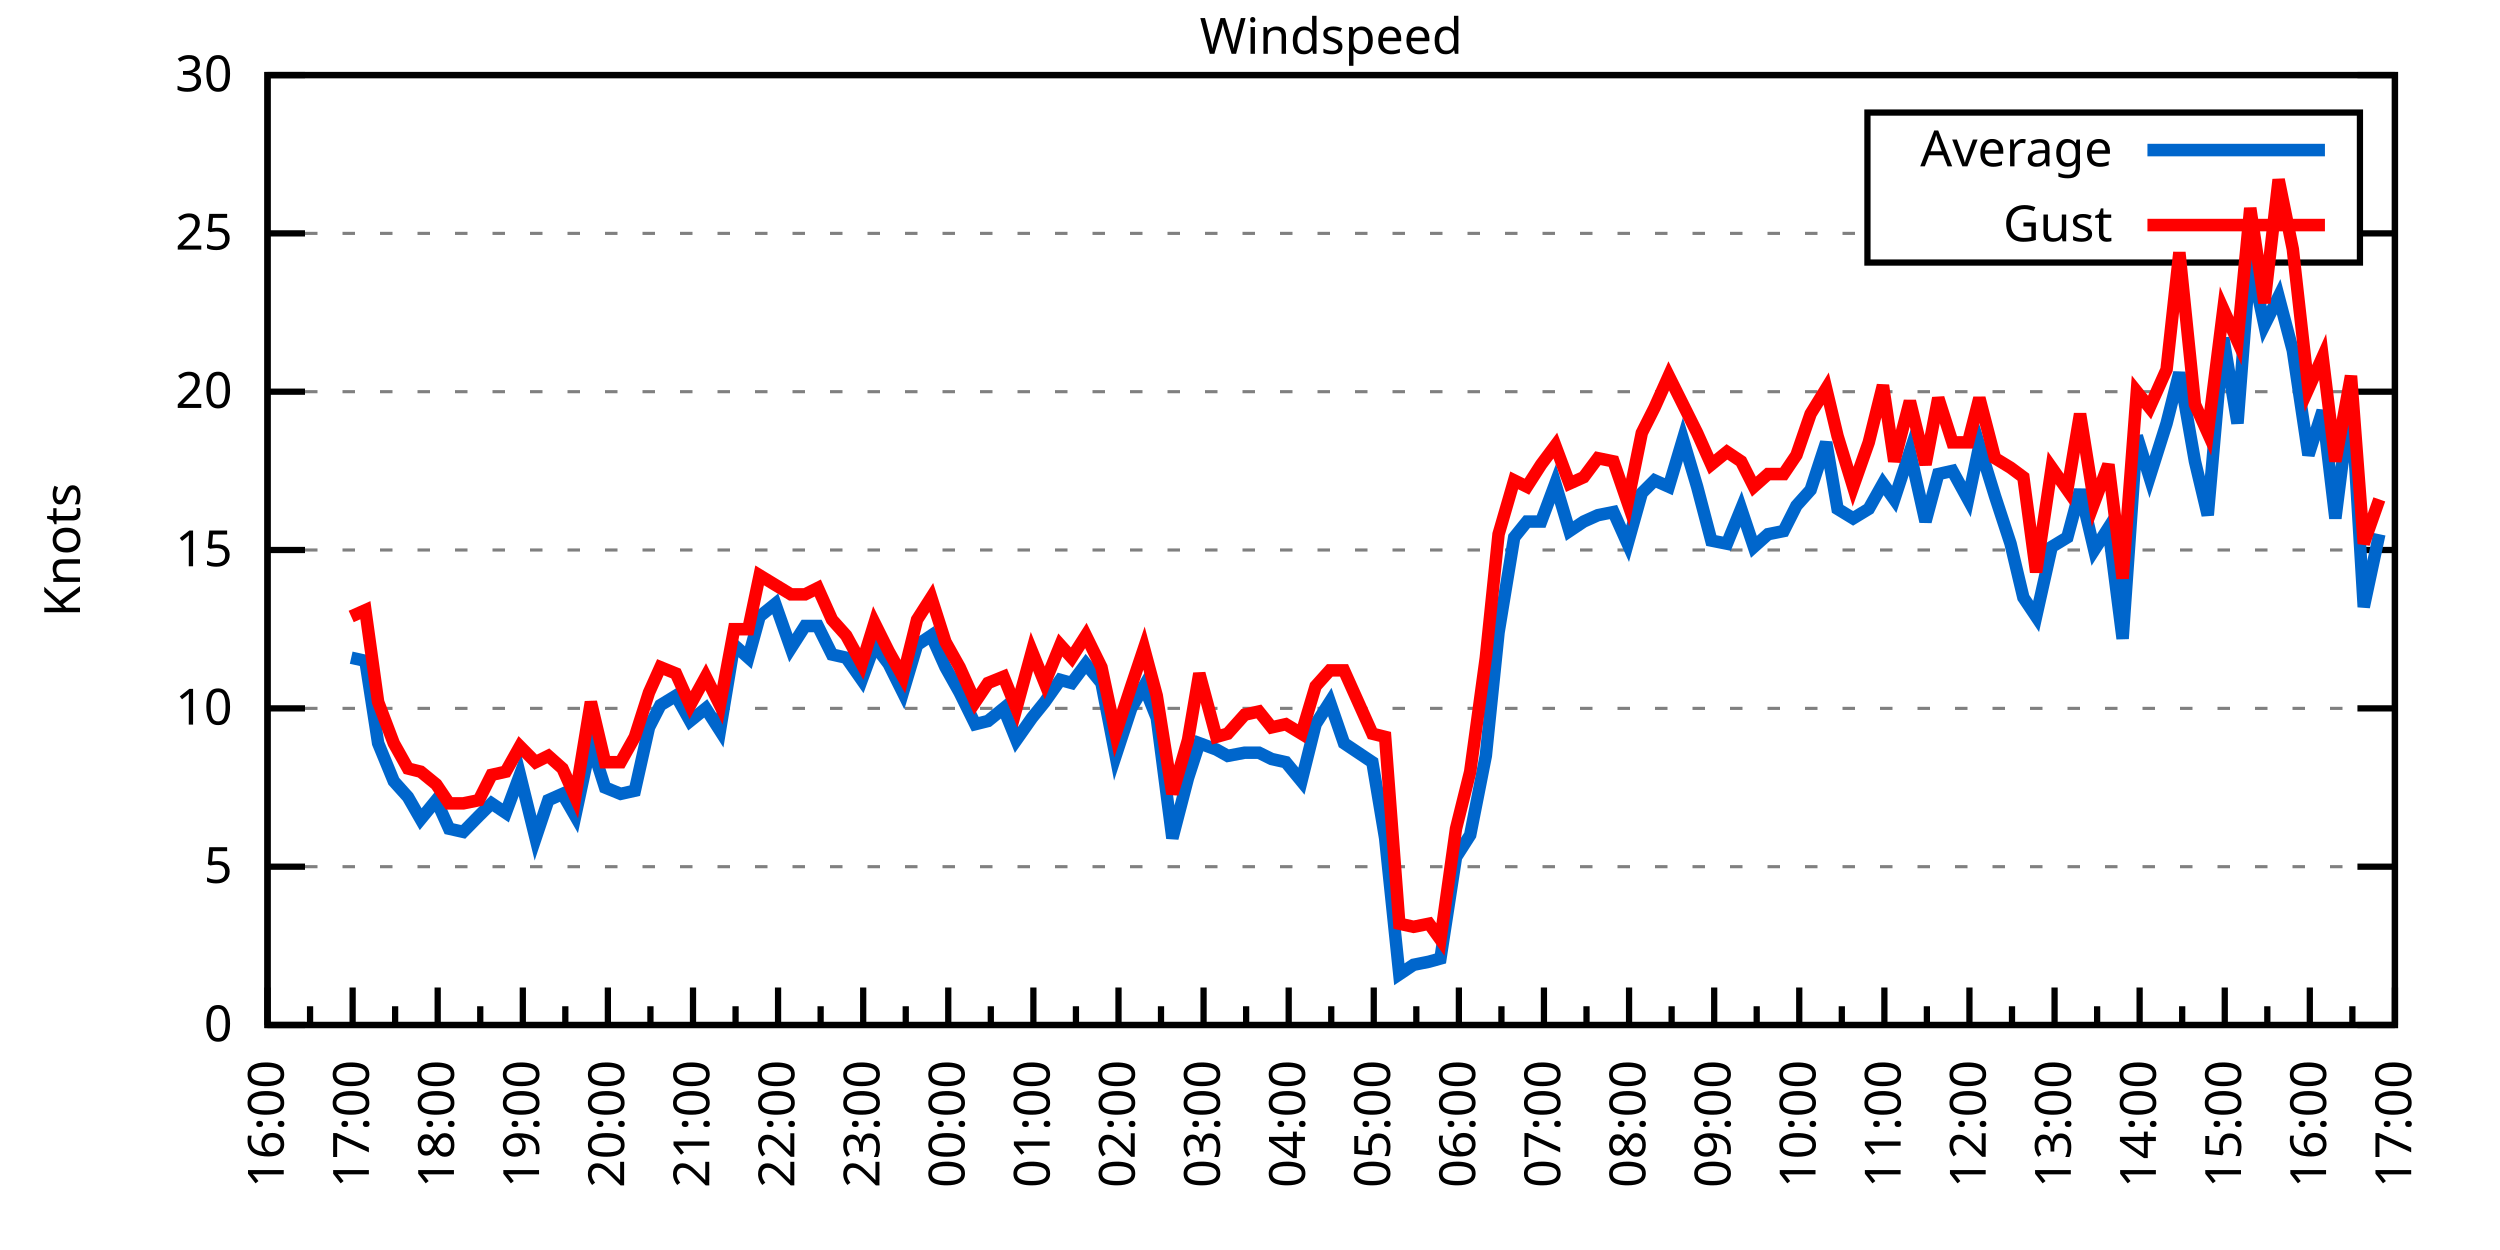
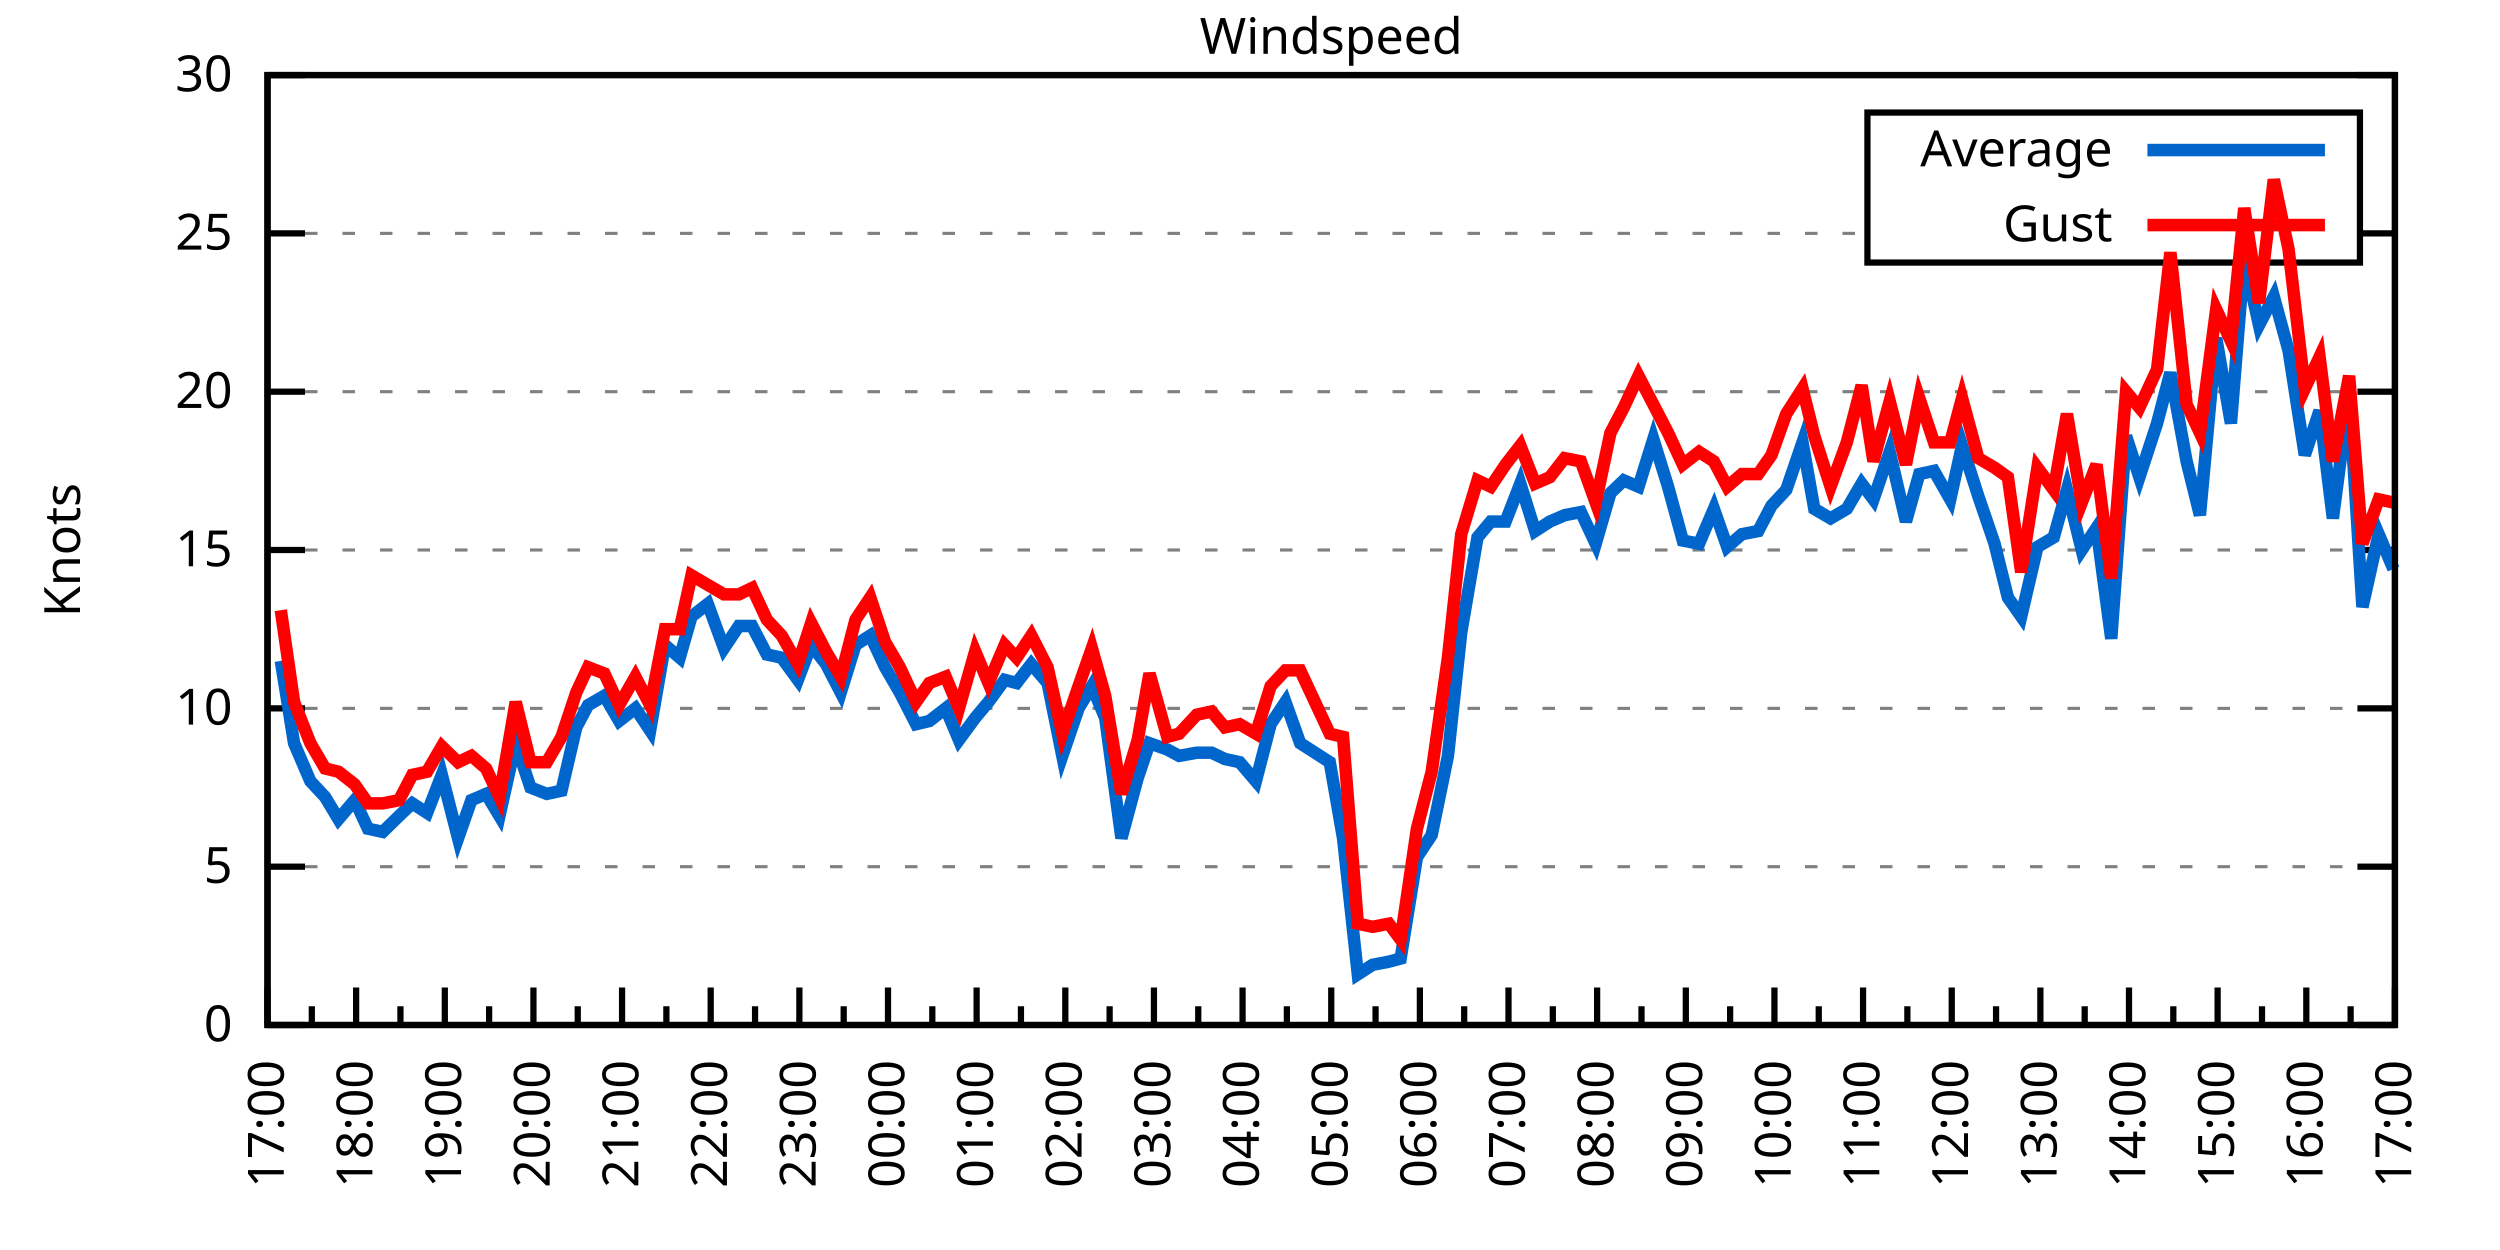
<svg xmlns="http://www.w3.org/2000/svg" xmlns:xlink="http://www.w3.org/1999/xlink" width="400" height="200" viewBox="0 0 400 200">
  <g id="gnuplot_canvas">
    <rect x="0" y="0" width="400" height="200" fill="none" />
    <defs>
      <circle id="gpDot" r="0.5" stroke-width="0.5" stroke="currentColor" />
      <path id="gpPt0" stroke-width="0.333" stroke="currentColor" d="M-1,0 h2 M0,-1 v2" />
      <path id="gpPt1" stroke-width="0.333" stroke="currentColor" d="M-1,-1 L1,1 M1,-1 L-1,1" />
      <path id="gpPt2" stroke-width="0.333" stroke="currentColor" d="M-1,0 L1,0 M0,-1 L0,1 M-1,-1 L1,1 M-1,1 L1,-1" />
      <rect id="gpPt3" stroke-width="0.333" stroke="currentColor" x="-1" y="-1" width="2" height="2" />
      <rect id="gpPt4" stroke-width="0.333" stroke="currentColor" fill="currentColor" x="-1" y="-1" width="2" height="2" />
      <circle id="gpPt5" stroke-width="0.333" stroke="currentColor" cx="0" cy="0" r="1" />
      <use xlink:href="#gpPt5" id="gpPt6" fill="currentColor" stroke="none" />
      <path id="gpPt7" stroke-width="0.333" stroke="currentColor" d="M0,-1.33 L-1.33,0.67 L1.33,0.67 z" />
      <use xlink:href="#gpPt7" id="gpPt8" fill="currentColor" stroke="none" />
      <use xlink:href="#gpPt7" id="gpPt9" stroke="currentColor" transform="rotate(180)" />
      <use xlink:href="#gpPt9" id="gpPt10" fill="currentColor" stroke="none" />
      <use xlink:href="#gpPt3" id="gpPt11" stroke="currentColor" transform="rotate(45)" />
      <use xlink:href="#gpPt11" id="gpPt12" fill="currentColor" stroke="none" />
      <path id="gpPt13" stroke-width="0.333" stroke="currentColor" d="M0,1.330 L1.265,0.411 L0.782,-1.067 L-0.782,-1.076 L-1.265,0.411 z" />
      <use xlink:href="#gpPt13" id="gpPt14" fill="currentColor" stroke="none" />
      <filter id="textbox" filterUnits="objectBoundingBox" x="0" y="0" height="1" width="1">
        <feFlood flood-color="white" flood-opacity="1" result="bgnd" />
        <feComposite in="SourceGraphic" in2="bgnd" operator="atop" />
      </filter>
      <filter id="greybox" filterUnits="objectBoundingBox" x="0" y="0" height="1" width="1">
        <feFlood flood-color="lightgrey" flood-opacity="1" result="grey" />
        <feComposite in="SourceGraphic" in2="grey" operator="atop" />
      </filter>
    </defs>
    <g fill="none" color="white" stroke="currentColor" stroke-width="1.00" stroke-linecap="butt" stroke-linejoin="miter">
</g>
    <g fill="none" color="black" stroke="currentColor" stroke-width="1.00" stroke-linecap="butt" stroke-linejoin="miter">
      <g stroke="none" shape-rendering="crispEdges">
        <polygon fill="rgb(255, 255, 255)" points="42.80,164.00 383.18,164.00 383.18,12.02 42.80,12.02 " />
      </g>
    </g>
    <g fill="none" color="black" stroke="currentColor" stroke-width="1.00" stroke-linecap="butt" stroke-linejoin="miter">
</g>
    <g fill="none" color="black" stroke="black" stroke-width="0.50" stroke-linecap="butt" stroke-linejoin="miter">
</g>
    <g fill="none" color="gray" stroke="currentColor" stroke-width="0.50" stroke-linecap="butt" stroke-linejoin="miter">
      <path stroke="gray" stroke-dasharray="2,4" class="gridline" d="M42.80,164.00 L383.19,164.00  " />
    </g>
    <g fill="none" color="gray" stroke="gray" stroke-width="1.00" stroke-linecap="butt" stroke-linejoin="miter">
</g>
    <g fill="none" color="black" stroke="currentColor" stroke-width="1.00" stroke-linecap="butt" stroke-linejoin="miter">
      <path stroke="black" d="M42.80,164.00 L48.80,164.00 M383.19,164.00 L377.19,164.00  " />
      <g transform="translate(37.20,166.60)" stroke="none" fill="black" font-family="Sans" font-size="8.00" text-anchor="end">
        <text>
          <tspan font-family="Sans"> 0</tspan>
        </text>
      </g>
    </g>
    <g fill="none" color="black" stroke="currentColor" stroke-width="1.00" stroke-linecap="butt" stroke-linejoin="miter">
</g>
    <g fill="none" color="black" stroke="black" stroke-width="0.50" stroke-linecap="butt" stroke-linejoin="miter">
</g>
    <g fill="none" color="gray" stroke="currentColor" stroke-width="0.50" stroke-linecap="butt" stroke-linejoin="miter">
      <path stroke="gray" stroke-dasharray="2,4" class="gridline" d="M42.80,138.67 L383.19,138.67  " />
    </g>
    <g fill="none" color="gray" stroke="gray" stroke-width="1.00" stroke-linecap="butt" stroke-linejoin="miter">
</g>
    <g fill="none" color="black" stroke="currentColor" stroke-width="1.00" stroke-linecap="butt" stroke-linejoin="miter">
      <path stroke="black" d="M42.80,138.67 L48.80,138.67 M383.19,138.67 L377.19,138.67  " />
      <g transform="translate(37.20,141.27)" stroke="none" fill="black" font-family="Sans" font-size="8.00" text-anchor="end">
        <text>
          <tspan font-family="Sans"> 5</tspan>
        </text>
      </g>
    </g>
    <g fill="none" color="black" stroke="currentColor" stroke-width="1.00" stroke-linecap="butt" stroke-linejoin="miter">
</g>
    <g fill="none" color="black" stroke="black" stroke-width="0.50" stroke-linecap="butt" stroke-linejoin="miter">
</g>
    <g fill="none" color="gray" stroke="currentColor" stroke-width="0.50" stroke-linecap="butt" stroke-linejoin="miter">
      <path stroke="gray" stroke-dasharray="2,4" class="gridline" d="M42.80,113.34 L383.19,113.34  " />
    </g>
    <g fill="none" color="gray" stroke="gray" stroke-width="1.00" stroke-linecap="butt" stroke-linejoin="miter">
</g>
    <g fill="none" color="black" stroke="currentColor" stroke-width="1.00" stroke-linecap="butt" stroke-linejoin="miter">
      <path stroke="black" d="M42.80,113.34 L48.80,113.34 M383.19,113.34 L377.19,113.34  " />
      <g transform="translate(37.20,115.94)" stroke="none" fill="black" font-family="Sans" font-size="8.00" text-anchor="end">
        <text>
          <tspan font-family="Sans"> 10</tspan>
        </text>
      </g>
    </g>
    <g fill="none" color="black" stroke="currentColor" stroke-width="1.00" stroke-linecap="butt" stroke-linejoin="miter">
</g>
    <g fill="none" color="black" stroke="black" stroke-width="0.50" stroke-linecap="butt" stroke-linejoin="miter">
</g>
    <g fill="none" color="gray" stroke="currentColor" stroke-width="0.50" stroke-linecap="butt" stroke-linejoin="miter">
      <path stroke="gray" stroke-dasharray="2,4" class="gridline" d="M42.80,88.00 L383.19,88.00  " />
    </g>
    <g fill="none" color="gray" stroke="gray" stroke-width="1.00" stroke-linecap="butt" stroke-linejoin="miter">
</g>
    <g fill="none" color="black" stroke="currentColor" stroke-width="1.00" stroke-linecap="butt" stroke-linejoin="miter">
      <path stroke="black" d="M42.80,88.00 L48.80,88.00 M383.19,88.00 L377.19,88.00  " />
      <g transform="translate(37.20,90.60)" stroke="none" fill="black" font-family="Sans" font-size="8.00" text-anchor="end">
        <text>
          <tspan font-family="Sans"> 15</tspan>
        </text>
      </g>
    </g>
    <g fill="none" color="black" stroke="currentColor" stroke-width="1.00" stroke-linecap="butt" stroke-linejoin="miter">
</g>
    <g fill="none" color="black" stroke="black" stroke-width="0.50" stroke-linecap="butt" stroke-linejoin="miter">
</g>
    <g fill="none" color="gray" stroke="currentColor" stroke-width="0.50" stroke-linecap="butt" stroke-linejoin="miter">
      <path stroke="gray" stroke-dasharray="2,4" class="gridline" d="M42.80,62.67 L383.19,62.67  " />
    </g>
    <g fill="none" color="gray" stroke="gray" stroke-width="1.00" stroke-linecap="butt" stroke-linejoin="miter">
</g>
    <g fill="none" color="black" stroke="currentColor" stroke-width="1.00" stroke-linecap="butt" stroke-linejoin="miter">
      <path stroke="black" d="M42.80,62.67 L48.80,62.67 M383.19,62.67 L377.19,62.67  " />
      <g transform="translate(37.20,65.27)" stroke="none" fill="black" font-family="Sans" font-size="8.00" text-anchor="end">
        <text>
          <tspan font-family="Sans"> 20</tspan>
        </text>
      </g>
    </g>
    <g fill="none" color="black" stroke="currentColor" stroke-width="1.00" stroke-linecap="butt" stroke-linejoin="miter">
</g>
    <g fill="none" color="black" stroke="black" stroke-width="0.50" stroke-linecap="butt" stroke-linejoin="miter">
</g>
    <g fill="none" color="gray" stroke="currentColor" stroke-width="0.50" stroke-linecap="butt" stroke-linejoin="miter">
      <path stroke="gray" stroke-dasharray="2,4" class="gridline" d="M42.80,37.34 L298.79,37.34 M377.59,37.34 L383.19,37.34  " />
    </g>
    <g fill="none" color="gray" stroke="gray" stroke-width="1.00" stroke-linecap="butt" stroke-linejoin="miter">
</g>
    <g fill="none" color="black" stroke="currentColor" stroke-width="1.00" stroke-linecap="butt" stroke-linejoin="miter">
      <path stroke="black" d="M42.80,37.34 L48.80,37.34 M383.19,37.34 L377.19,37.34  " />
      <g transform="translate(37.20,39.94)" stroke="none" fill="black" font-family="Sans" font-size="8.00" text-anchor="end">
        <text>
          <tspan font-family="Sans"> 25</tspan>
        </text>
      </g>
    </g>
    <g fill="none" color="black" stroke="currentColor" stroke-width="1.00" stroke-linecap="butt" stroke-linejoin="miter">
</g>
    <g fill="none" color="black" stroke="black" stroke-width="0.50" stroke-linecap="butt" stroke-linejoin="miter">
</g>
    <g fill="none" color="gray" stroke="currentColor" stroke-width="0.50" stroke-linecap="butt" stroke-linejoin="miter">
      <path stroke="gray" stroke-dasharray="2,4" class="gridline" d="M42.80,12.01 L383.19,12.01  " />
    </g>
    <g fill="none" color="gray" stroke="gray" stroke-width="1.00" stroke-linecap="butt" stroke-linejoin="miter">
</g>
    <g fill="none" color="black" stroke="currentColor" stroke-width="1.00" stroke-linecap="butt" stroke-linejoin="miter">
      <path stroke="black" d="M42.80,12.01 L48.80,12.01 M383.19,12.01 L377.19,12.01  " />
      <g transform="translate(37.20,14.61)" stroke="none" fill="black" font-family="Sans" font-size="8.00" text-anchor="end">
        <text>
          <tspan font-family="Sans"> 30</tspan>
        </text>
      </g>
    </g>
    <g fill="none" color="black" stroke="currentColor" stroke-width="1.00" stroke-linecap="butt" stroke-linejoin="miter">
      <path stroke="black" d="M42.80,164.00 L42.80,158.00  " />
      <g transform="translate(45.40,169.60) rotate(270)" stroke="none" fill="black" font-family="Sans" font-size="8.00" text-anchor="end">
        <text>
+           <tspan font-family="Sans">17:00</tspan>
+         </text>
+       </g>
+     </g>
+     <g fill="none" color="black" stroke="currentColor" stroke-width="1.00" stroke-linecap="butt" stroke-linejoin="miter">
+       <path stroke="black" d="M49.89,164.00 L49.89,161.00 M56.98,164.00 L56.98,158.00  " />
+       <g transform="translate(59.58,169.60) rotate(270)" stroke="none" fill="black" font-family="Sans" font-size="8.00" text-anchor="end">
+         <text>
+           <tspan font-family="Sans">18:00</tspan>
+         </text>
+       </g>
+     </g>
+     <g fill="none" color="black" stroke="currentColor" stroke-width="1.00" stroke-linecap="butt" stroke-linejoin="miter">
+       <path stroke="black" d="M64.07,164.00 L64.07,161.00 M71.17,164.00 L71.17,158.00  " />
+       <g transform="translate(73.77,169.60) rotate(270)" stroke="none" fill="black" font-family="Sans" font-size="8.00" text-anchor="end">
+         <text>
+           <tspan font-family="Sans">19:00</tspan>
+         </text>
+       </g>
+     </g>
+     <g fill="none" color="black" stroke="currentColor" stroke-width="1.00" stroke-linecap="butt" stroke-linejoin="miter">
+       <path stroke="black" d="M78.26,164.00 L78.26,161.00 M85.35,164.00 L85.35,158.00  " />
+       <g transform="translate(87.95,169.60) rotate(270)" stroke="none" fill="black" font-family="Sans" font-size="8.00" text-anchor="end">
+         <text>
+           <tspan font-family="Sans">20:00</tspan>
+         </text>
+       </g>
+     </g>
+     <g fill="none" color="black" stroke="currentColor" stroke-width="1.00" stroke-linecap="butt" stroke-linejoin="miter">
+       <path stroke="black" d="M92.44,164.00 L92.44,161.00 M99.53,164.00 L99.53,158.00  " />
+       <g transform="translate(102.13,169.60) rotate(270)" stroke="none" fill="black" font-family="Sans" font-size="8.00" text-anchor="end">
+         <text>
+           <tspan font-family="Sans">21:00</tspan>
+         </text>
+       </g>
+     </g>
+     <g fill="none" color="black" stroke="currentColor" stroke-width="1.00" stroke-linecap="butt" stroke-linejoin="miter">
+       <path stroke="black" d="M106.62,164.00 L106.62,161.00 M113.71,164.00 L113.71,158.00  " />
+       <g transform="translate(116.31,169.60) rotate(270)" stroke="none" fill="black" font-family="Sans" font-size="8.00" text-anchor="end">
+         <text>
+           <tspan font-family="Sans">22:00</tspan>
+         </text>
+       </g>
+     </g>
+     <g fill="none" color="black" stroke="currentColor" stroke-width="1.00" stroke-linecap="butt" stroke-linejoin="miter">
+       <path stroke="black" d="M120.81,164.00 L120.81,161.00 M127.90,164.00 L127.90,158.00  " />
+       <g transform="translate(130.50,169.60) rotate(270)" stroke="none" fill="black" font-family="Sans" font-size="8.00" text-anchor="end">
+         <text>
+           <tspan font-family="Sans">23:00</tspan>
+         </text>
+       </g>
+     </g>
+     <g fill="none" color="black" stroke="currentColor" stroke-width="1.00" stroke-linecap="butt" stroke-linejoin="miter">
+       <path stroke="black" d="M134.99,164.00 L134.99,161.00 M142.08,164.00 L142.08,158.00  " />
+       <g transform="translate(144.68,169.60) rotate(270)" stroke="none" fill="black" font-family="Sans" font-size="8.00" text-anchor="end">
+         <text>
+           <tspan font-family="Sans">00:00</tspan>
+         </text>
+       </g>
+     </g>
+     <g fill="none" color="black" stroke="currentColor" stroke-width="1.00" stroke-linecap="butt" stroke-linejoin="miter">
+       <path stroke="black" d="M149.17,164.00 L149.17,161.00 M156.26,164.00 L156.26,158.00  " />
+       <g transform="translate(158.86,169.60) rotate(270)" stroke="none" fill="black" font-family="Sans" font-size="8.00" text-anchor="end">
+         <text>
+           <tspan font-family="Sans">01:00</tspan>
+         </text>
+       </g>
+     </g>
+     <g fill="none" color="black" stroke="currentColor" stroke-width="1.00" stroke-linecap="butt" stroke-linejoin="miter">
+       <path stroke="black" d="M163.35,164.00 L163.35,161.00 M170.45,164.00 L170.45,158.00  " />
+       <g transform="translate(173.05,169.60) rotate(270)" stroke="none" fill="black" font-family="Sans" font-size="8.00" text-anchor="end">
+         <text>
+           <tspan font-family="Sans">02:00</tspan>
+         </text>
+       </g>
+     </g>
+     <g fill="none" color="black" stroke="currentColor" stroke-width="1.00" stroke-linecap="butt" stroke-linejoin="miter">
+       <path stroke="black" d="M177.54,164.00 L177.54,161.00 M184.63,164.00 L184.63,158.00  " />
+       <g transform="translate(187.23,169.60) rotate(270)" stroke="none" fill="black" font-family="Sans" font-size="8.00" text-anchor="end">
+         <text>
+           <tspan font-family="Sans">03:00</tspan>
+         </text>
+       </g>
+     </g>
+     <g fill="none" color="black" stroke="currentColor" stroke-width="1.00" stroke-linecap="butt" stroke-linejoin="miter">
+       <path stroke="black" d="M191.72,164.00 L191.72,161.00 M198.81,164.00 L198.81,158.00  " />
+       <g transform="translate(201.41,169.60) rotate(270)" stroke="none" fill="black" font-family="Sans" font-size="8.00" text-anchor="end">
+         <text>
+           <tspan font-family="Sans">04:00</tspan>
+         </text>
+       </g>
+     </g>
+     <g fill="none" color="black" stroke="currentColor" stroke-width="1.00" stroke-linecap="butt" stroke-linejoin="miter">
+       <path stroke="black" d="M205.90,164.00 L205.90,161.00 M213.00,164.00 L213.00,158.00  " />
+       <g transform="translate(215.60,169.60) rotate(270)" stroke="none" fill="black" font-family="Sans" font-size="8.00" text-anchor="end">
+         <text>
+           <tspan font-family="Sans">05:00</tspan>
+         </text>
+       </g>
+     </g>
+     <g fill="none" color="black" stroke="currentColor" stroke-width="1.00" stroke-linecap="butt" stroke-linejoin="miter">
+       <path stroke="black" d="M220.09,164.00 L220.09,161.00 M227.18,164.00 L227.18,158.00  " />
+       <g transform="translate(229.78,169.60) rotate(270)" stroke="none" fill="black" font-family="Sans" font-size="8.00" text-anchor="end">
+         <text>
+           <tspan font-family="Sans">06:00</tspan>
+         </text>
+       </g>
+     </g>
+     <g fill="none" color="black" stroke="currentColor" stroke-width="1.00" stroke-linecap="butt" stroke-linejoin="miter">
+       <path stroke="black" d="M234.27,164.00 L234.27,161.00 M241.36,164.00 L241.36,158.00  " />
+       <g transform="translate(243.96,169.60) rotate(270)" stroke="none" fill="black" font-family="Sans" font-size="8.00" text-anchor="end">
+         <text>
+           <tspan font-family="Sans">07:00</tspan>
+         </text>
+       </g>
+     </g>
+     <g fill="none" color="black" stroke="currentColor" stroke-width="1.00" stroke-linecap="butt" stroke-linejoin="miter">
+       <path stroke="black" d="M248.45,164.00 L248.45,161.00 M255.54,164.00 L255.54,158.00  " />
+       <g transform="translate(258.14,169.60) rotate(270)" stroke="none" fill="black" font-family="Sans" font-size="8.00" text-anchor="end">
+         <text>
+           <tspan font-family="Sans">08:00</tspan>
+         </text>
+       </g>
+     </g>
+     <g fill="none" color="black" stroke="currentColor" stroke-width="1.00" stroke-linecap="butt" stroke-linejoin="miter">
+       <path stroke="black" d="M262.64,164.00 L262.64,161.00 M269.73,164.00 L269.73,158.00  " />
+       <g transform="translate(272.33,169.60) rotate(270)" stroke="none" fill="black" font-family="Sans" font-size="8.00" text-anchor="end">
+         <text>
+           <tspan font-family="Sans">09:00</tspan>
+         </text>
+       </g>
+     </g>
+     <g fill="none" color="black" stroke="currentColor" stroke-width="1.00" stroke-linecap="butt" stroke-linejoin="miter">
+       <path stroke="black" d="M276.82,164.00 L276.82,161.00 M283.91,164.00 L283.91,158.00  " />
+       <g transform="translate(286.51,169.60) rotate(270)" stroke="none" fill="black" font-family="Sans" font-size="8.00" text-anchor="end">
+         <text>
+           <tspan font-family="Sans">10:00</tspan>
+         </text>
+       </g>
+     </g>
+     <g fill="none" color="black" stroke="currentColor" stroke-width="1.00" stroke-linecap="butt" stroke-linejoin="miter">
+       <path stroke="black" d="M291.00,164.00 L291.00,161.00 M298.09,164.00 L298.09,158.00  " />
+       <g transform="translate(300.69,169.60) rotate(270)" stroke="none" fill="black" font-family="Sans" font-size="8.00" text-anchor="end">
+         <text>
+           <tspan font-family="Sans">11:00</tspan>
+         </text>
+       </g>
+     </g>
+     <g fill="none" color="black" stroke="currentColor" stroke-width="1.00" stroke-linecap="butt" stroke-linejoin="miter">
+       <path stroke="black" d="M305.18,164.00 L305.18,161.00 M312.28,164.00 L312.28,158.00  " />
+       <g transform="translate(314.88,169.60) rotate(270)" stroke="none" fill="black" font-family="Sans" font-size="8.00" text-anchor="end">
+         <text>
+           <tspan font-family="Sans">12:00</tspan>
+         </text>
+       </g>
+     </g>
+     <g fill="none" color="black" stroke="currentColor" stroke-width="1.00" stroke-linecap="butt" stroke-linejoin="miter">
+       <path stroke="black" d="M319.37,164.00 L319.37,161.00 M326.46,164.00 L326.46,158.00  " />
+       <g transform="translate(329.06,169.60) rotate(270)" stroke="none" fill="black" font-family="Sans" font-size="8.00" text-anchor="end">
+         <text>
+           <tspan font-family="Sans">13:00</tspan>
+         </text>
+       </g>
+     </g>
+     <g fill="none" color="black" stroke="currentColor" stroke-width="1.00" stroke-linecap="butt" stroke-linejoin="miter">
+       <path stroke="black" d="M333.55,164.00 L333.55,161.00 M340.64,164.00 L340.64,158.00  " />
+       <g transform="translate(343.24,169.60) rotate(270)" stroke="none" fill="black" font-family="Sans" font-size="8.00" text-anchor="end">
+         <text>
+           <tspan font-family="Sans">14:00</tspan>
+         </text>
+       </g>
+     </g>
+     <g fill="none" color="black" stroke="currentColor" stroke-width="1.00" stroke-linecap="butt" stroke-linejoin="miter">
+       <path stroke="black" d="M347.73,164.00 L347.73,161.00 M354.82,164.00 L354.82,158.00  " />
+       <g transform="translate(357.42,169.60) rotate(270)" stroke="none" fill="black" font-family="Sans" font-size="8.00" text-anchor="end">
+         <text>
+           <tspan font-family="Sans">15:00</tspan>
+         </text>
+       </g>
+     </g>
+     <g fill="none" color="black" stroke="currentColor" stroke-width="1.00" stroke-linecap="butt" stroke-linejoin="miter">
+       <path stroke="black" d="M361.92,164.00 L361.92,161.00 M369.01,164.00 L369.01,158.00  " />
+       <g transform="translate(371.61,169.60) rotate(270)" stroke="none" fill="black" font-family="Sans" font-size="8.00" text-anchor="end">
+         <text>
          <tspan font-family="Sans">16:00</tspan>
        </text>
      </g>
    </g>
    <g fill="none" color="black" stroke="currentColor" stroke-width="1.00" stroke-linecap="butt" stroke-linejoin="miter">
-       <path stroke="black" d="M49.61,164.00 L49.61,161.00 M56.42,164.00 L56.42,158.00  " />
-       <g transform="translate(59.02,169.60) rotate(270)" stroke="none" fill="black" font-family="Sans" font-size="8.00" text-anchor="end">
-         <text>
-           <tspan font-family="Sans">17:00</tspan>
-         </text>
-       </g>
-     </g>
-     <g fill="none" color="black" stroke="currentColor" stroke-width="1.00" stroke-linecap="butt" stroke-linejoin="miter">
-       <path stroke="black" d="M63.22,164.00 L63.22,161.00 M70.03,164.00 L70.03,158.00  " />
-       <g transform="translate(72.63,169.60) rotate(270)" stroke="none" fill="black" font-family="Sans" font-size="8.00" text-anchor="end">
-         <text>
-           <tspan font-family="Sans">18:00</tspan>
-         </text>
-       </g>
-     </g>
-     <g fill="none" color="black" stroke="currentColor" stroke-width="1.00" stroke-linecap="butt" stroke-linejoin="miter">
-       <path stroke="black" d="M76.84,164.00 L76.84,161.00 M83.65,164.00 L83.65,158.00  " />
-       <g transform="translate(86.25,169.60) rotate(270)" stroke="none" fill="black" font-family="Sans" font-size="8.00" text-anchor="end">
-         <text>
-           <tspan font-family="Sans">19:00</tspan>
-         </text>
-       </g>
-     </g>
-     <g fill="none" color="black" stroke="currentColor" stroke-width="1.00" stroke-linecap="butt" stroke-linejoin="miter">
-       <path stroke="black" d="M90.45,164.00 L90.45,161.00 M97.26,164.00 L97.26,158.00  " />
-       <g transform="translate(99.86,169.60) rotate(270)" stroke="none" fill="black" font-family="Sans" font-size="8.00" text-anchor="end">
-         <text>
-           <tspan font-family="Sans">20:00</tspan>
-         </text>
-       </g>
-     </g>
-     <g fill="none" color="black" stroke="currentColor" stroke-width="1.00" stroke-linecap="butt" stroke-linejoin="miter">
-       <path stroke="black" d="M104.07,164.00 L104.07,161.00 M110.88,164.00 L110.88,158.00  " />
-       <g transform="translate(113.48,169.60) rotate(270)" stroke="none" fill="black" font-family="Sans" font-size="8.00" text-anchor="end">
-         <text>
-           <tspan font-family="Sans">21:00</tspan>
-         </text>
-       </g>
-     </g>
-     <g fill="none" color="black" stroke="currentColor" stroke-width="1.00" stroke-linecap="butt" stroke-linejoin="miter">
-       <path stroke="black" d="M117.69,164.00 L117.69,161.00 M124.49,164.00 L124.49,158.00  " />
-       <g transform="translate(127.09,169.60) rotate(270)" stroke="none" fill="black" font-family="Sans" font-size="8.00" text-anchor="end">
-         <text>
-           <tspan font-family="Sans">22:00</tspan>
-         </text>
-       </g>
-     </g>
-     <g fill="none" color="black" stroke="currentColor" stroke-width="1.00" stroke-linecap="butt" stroke-linejoin="miter">
-       <path stroke="black" d="M131.30,164.00 L131.30,161.00 M138.11,164.00 L138.11,158.00  " />
-       <g transform="translate(140.71,169.60) rotate(270)" stroke="none" fill="black" font-family="Sans" font-size="8.00" text-anchor="end">
-         <text>
-           <tspan font-family="Sans">23:00</tspan>
-         </text>
-       </g>
-     </g>
-     <g fill="none" color="black" stroke="currentColor" stroke-width="1.00" stroke-linecap="butt" stroke-linejoin="miter">
-       <path stroke="black" d="M144.92,164.00 L144.92,161.00 M151.72,164.00 L151.72,158.00  " />
-       <g transform="translate(154.32,169.60) rotate(270)" stroke="none" fill="black" font-family="Sans" font-size="8.00" text-anchor="end">
-         <text>
-           <tspan font-family="Sans">00:00</tspan>
-         </text>
-       </g>
-     </g>
-     <g fill="none" color="black" stroke="currentColor" stroke-width="1.00" stroke-linecap="butt" stroke-linejoin="miter">
-       <path stroke="black" d="M158.53,164.00 L158.53,161.00 M165.34,164.00 L165.34,158.00  " />
-       <g transform="translate(167.94,169.60) rotate(270)" stroke="none" fill="black" font-family="Sans" font-size="8.00" text-anchor="end">
-         <text>
-           <tspan font-family="Sans">01:00</tspan>
-         </text>
-       </g>
-     </g>
-     <g fill="none" color="black" stroke="currentColor" stroke-width="1.00" stroke-linecap="butt" stroke-linejoin="miter">
-       <path stroke="black" d="M172.15,164.00 L172.15,161.00 M178.96,164.00 L178.96,158.00  " />
-       <g transform="translate(181.56,169.60) rotate(270)" stroke="none" fill="black" font-family="Sans" font-size="8.00" text-anchor="end">
-         <text>
-           <tspan font-family="Sans">02:00</tspan>
-         </text>
-       </g>
-     </g>
-     <g fill="none" color="black" stroke="currentColor" stroke-width="1.00" stroke-linecap="butt" stroke-linejoin="miter">
-       <path stroke="black" d="M185.76,164.00 L185.76,161.00 M192.57,164.00 L192.57,158.00  " />
-       <g transform="translate(195.17,169.60) rotate(270)" stroke="none" fill="black" font-family="Sans" font-size="8.00" text-anchor="end">
-         <text>
-           <tspan font-family="Sans">03:00</tspan>
-         </text>
-       </g>
-     </g>
-     <g fill="none" color="black" stroke="currentColor" stroke-width="1.00" stroke-linecap="butt" stroke-linejoin="miter">
-       <path stroke="black" d="M199.38,164.00 L199.38,161.00 M206.19,164.00 L206.19,158.00  " />
-       <g transform="translate(208.79,169.60) rotate(270)" stroke="none" fill="black" font-family="Sans" font-size="8.00" text-anchor="end">
-         <text>
-           <tspan font-family="Sans">04:00</tspan>
-         </text>
-       </g>
-     </g>
-     <g fill="none" color="black" stroke="currentColor" stroke-width="1.00" stroke-linecap="butt" stroke-linejoin="miter">
-       <path stroke="black" d="M213.00,164.00 L213.00,161.00 M219.80,164.00 L219.80,158.00  " />
-       <g transform="translate(222.40,169.60) rotate(270)" stroke="none" fill="black" font-family="Sans" font-size="8.00" text-anchor="end">
-         <text>
-           <tspan font-family="Sans">05:00</tspan>
-         </text>
-       </g>
-     </g>
-     <g fill="none" color="black" stroke="currentColor" stroke-width="1.00" stroke-linecap="butt" stroke-linejoin="miter">
-       <path stroke="black" d="M226.61,164.00 L226.61,161.00 M233.42,164.00 L233.42,158.00  " />
-       <g transform="translate(236.02,169.60) rotate(270)" stroke="none" fill="black" font-family="Sans" font-size="8.00" text-anchor="end">
-         <text>
-           <tspan font-family="Sans">06:00</tspan>
-         </text>
-       </g>
-     </g>
-     <g fill="none" color="black" stroke="currentColor" stroke-width="1.00" stroke-linecap="butt" stroke-linejoin="miter">
-       <path stroke="black" d="M240.23,164.00 L240.23,161.00 M247.03,164.00 L247.03,158.00  " />
-       <g transform="translate(249.63,169.60) rotate(270)" stroke="none" fill="black" font-family="Sans" font-size="8.00" text-anchor="end">
-         <text>
-           <tspan font-family="Sans">07:00</tspan>
-         </text>
-       </g>
-     </g>
-     <g fill="none" color="black" stroke="currentColor" stroke-width="1.00" stroke-linecap="butt" stroke-linejoin="miter">
-       <path stroke="black" d="M253.84,164.00 L253.84,161.00 M260.65,164.00 L260.65,158.00  " />
-       <g transform="translate(263.25,169.60) rotate(270)" stroke="none" fill="black" font-family="Sans" font-size="8.00" text-anchor="end">
-         <text>
-           <tspan font-family="Sans">08:00</tspan>
-         </text>
-       </g>
-     </g>
-     <g fill="none" color="black" stroke="currentColor" stroke-width="1.00" stroke-linecap="butt" stroke-linejoin="miter">
-       <path stroke="black" d="M267.46,164.00 L267.46,161.00 M274.27,164.00 L274.27,158.00  " />
-       <g transform="translate(276.87,169.60) rotate(270)" stroke="none" fill="black" font-family="Sans" font-size="8.00" text-anchor="end">
-         <text>
-           <tspan font-family="Sans">09:00</tspan>
-         </text>
-       </g>
-     </g>
-     <g fill="none" color="black" stroke="currentColor" stroke-width="1.00" stroke-linecap="butt" stroke-linejoin="miter">
-       <path stroke="black" d="M281.07,164.00 L281.07,161.00 M287.88,164.00 L287.88,158.00  " />
-       <g transform="translate(290.48,169.60) rotate(270)" stroke="none" fill="black" font-family="Sans" font-size="8.00" text-anchor="end">
-         <text>
-           <tspan font-family="Sans">10:00</tspan>
-         </text>
-       </g>
-     </g>
-     <g fill="none" color="black" stroke="currentColor" stroke-width="1.00" stroke-linecap="butt" stroke-linejoin="miter">
-       <path stroke="black" d="M294.69,164.00 L294.69,161.00 M301.50,164.00 L301.50,158.00  " />
-       <g transform="translate(304.10,169.60) rotate(270)" stroke="none" fill="black" font-family="Sans" font-size="8.00" text-anchor="end">
-         <text>
-           <tspan font-family="Sans">11:00</tspan>
-         </text>
-       </g>
-     </g>
-     <g fill="none" color="black" stroke="currentColor" stroke-width="1.00" stroke-linecap="butt" stroke-linejoin="miter">
-       <path stroke="black" d="M308.30,164.00 L308.30,161.00 M315.11,164.00 L315.11,158.00  " />
-       <g transform="translate(317.71,169.60) rotate(270)" stroke="none" fill="black" font-family="Sans" font-size="8.00" text-anchor="end">
-         <text>
-           <tspan font-family="Sans">12:00</tspan>
-         </text>
-       </g>
-     </g>
-     <g fill="none" color="black" stroke="currentColor" stroke-width="1.00" stroke-linecap="butt" stroke-linejoin="miter">
-       <path stroke="black" d="M321.92,164.00 L321.92,161.00 M328.73,164.00 L328.73,158.00  " />
-       <g transform="translate(331.33,169.60) rotate(270)" stroke="none" fill="black" font-family="Sans" font-size="8.00" text-anchor="end">
-         <text>
-           <tspan font-family="Sans">13:00</tspan>
-         </text>
-       </g>
-     </g>
-     <g fill="none" color="black" stroke="currentColor" stroke-width="1.00" stroke-linecap="butt" stroke-linejoin="miter">
-       <path stroke="black" d="M335.54,164.00 L335.54,161.00 M342.34,164.00 L342.34,158.00  " />
-       <g transform="translate(344.94,169.60) rotate(270)" stroke="none" fill="black" font-family="Sans" font-size="8.00" text-anchor="end">
-         <text>
-           <tspan font-family="Sans">14:00</tspan>
-         </text>
-       </g>
-     </g>
-     <g fill="none" color="black" stroke="currentColor" stroke-width="1.00" stroke-linecap="butt" stroke-linejoin="miter">
-       <path stroke="black" d="M349.15,164.00 L349.15,161.00 M355.96,164.00 L355.96,158.00  " />
-       <g transform="translate(358.56,169.60) rotate(270)" stroke="none" fill="black" font-family="Sans" font-size="8.00" text-anchor="end">
-         <text>
-           <tspan font-family="Sans">15:00</tspan>
-         </text>
-       </g>
-     </g>
-     <g fill="none" color="black" stroke="currentColor" stroke-width="1.00" stroke-linecap="butt" stroke-linejoin="miter">
-       <path stroke="black" d="M362.77,164.00 L362.77,161.00 M369.57,164.00 L369.57,158.00  " />
-       <g transform="translate(372.17,169.60) rotate(270)" stroke="none" fill="black" font-family="Sans" font-size="8.00" text-anchor="end">
-         <text>
-           <tspan font-family="Sans">16:00</tspan>
-         </text>
-       </g>
-     </g>
-     <g fill="none" color="black" stroke="currentColor" stroke-width="1.00" stroke-linecap="butt" stroke-linejoin="miter">
-       <path stroke="black" d="M376.38,164.00 L376.38,161.00 M383.19,164.00 L383.19,158.00  " />
+       <path stroke="black" d="M376.10,164.00 L376.10,161.00 M383.19,164.00 L383.19,158.00  " />
      <g transform="translate(385.79,169.60) rotate(270)" stroke="none" fill="black" font-family="Sans" font-size="8.00" text-anchor="end">
        <text>
          <tspan font-family="Sans">17:00</tspan>
        </text>
      </g>
    </g>
    <g fill="none" color="black" stroke="currentColor" stroke-width="1.00" stroke-linecap="butt" stroke-linejoin="miter">
</g>
    <g fill="none" color="black" stroke="currentColor" stroke-width="1.00" stroke-linecap="butt" stroke-linejoin="miter">
      <path stroke="black" d="M42.80,12.01 L42.80,164.00 L383.19,164.00 L383.19,12.01 L42.80,12.01 Z  " />
    </g>
    <g fill="none" color="black" stroke="currentColor" stroke-width="1.00" stroke-linecap="butt" stroke-linejoin="miter">
      <g transform="translate(12.80,88.01) rotate(270)" stroke="none" fill="black" font-family="Sans" font-size="8.00" text-anchor="middle">
        <text>
          <tspan font-family="Sans">Knots</tspan>
        </text>
      </g>
    </g>
    <g fill="none" color="black" stroke="currentColor" stroke-width="1.00" stroke-linecap="butt" stroke-linejoin="miter">
</g>
    <g fill="none" color="black" stroke="currentColor" stroke-width="1.00" stroke-linecap="butt" stroke-linejoin="miter">
      <path stroke="black" d="M298.79,42.01 L298.79,18.01 L377.59,18.01 L377.59,42.01 L298.79,42.01 Z  " />
    </g>
    <g id="Windspeed_plot_1">
      <g fill="none" color="white" stroke="black" stroke-width="2.00" stroke-linecap="butt" stroke-linejoin="miter">
</g>
      <g fill="none" color="black" stroke="currentColor" stroke-width="2.00" stroke-linecap="butt" stroke-linejoin="miter">
        <g transform="translate(337.99,26.61)" stroke="none" fill="black" font-family="Sans" font-size="8.00" text-anchor="end">
          <text>
            <tspan font-family="Sans">Average</tspan>
          </text>
        </g>
      </g>
      <g fill="none" color="black" stroke="currentColor" stroke-width="2.00" stroke-linecap="butt" stroke-linejoin="miter">
-         <path stroke="rgb(  0, 102, 204)" d="M343.59,24.01 L371.99,24.01 M56.19,105.23 L58.46,105.74 L60.50,118.91 L63.00,124.99 L65.27,127.52 L67.31,131.07   L69.80,128.03 L71.85,132.59 L74.12,133.10 L76.61,130.56 L78.65,128.54 L80.92,130.06 L83.19,123.98 L85.69,134.11   L87.73,128.03 L90.00,127.02 L92.04,130.56 L94.54,118.91 L96.81,126.00 L99.30,127.02 L101.57,126.51 L103.84,116.38   L105.66,112.83 L108.15,111.31 L110.42,115.36 L112.92,113.34 L115.19,116.88 L117.46,103.20 L119.73,105.23 L121.54,98.64   L124.04,96.62 L126.54,103.71 L128.81,100.16 L130.85,100.16 L133.12,104.72 L135.39,105.23 L137.88,108.78 L139.92,103.20   L142.19,106.24 L144.46,110.80 L146.73,103.20 L149.00,101.68 L151.27,106.75 L153.54,110.80 L156.04,115.87 L158.08,115.36   L160.57,113.34 L162.62,118.40 L165.11,114.86 L167.16,112.32 L169.65,108.78 L171.47,109.28 L173.74,106.24 L176.23,109.28   L178.50,120.94 L181.00,113.34 L183.04,109.79 L185.08,114.86 L187.58,134.11 L190.08,124.48 L191.89,118.91 L194.61,119.92   L196.43,120.94 L199.15,120.43 L201.42,120.43 L203.46,121.44 L205.73,121.95 L208.23,124.99 L210.50,115.87 L212.77,112.32   L215.04,118.91 L219.58,121.95 L221.62,134.11 L223.89,155.89 L226.16,154.37 L228.65,153.87 L230.47,153.36 L232.96,137.15   L235.23,133.60 L237.73,120.94 L239.77,101.18 L242.27,85.98 L244.31,83.45 L246.58,83.45 L248.85,77.37 L251.12,84.97   L253.39,83.45 L255.66,82.43 L258.15,81.93 L260.42,86.99 L262.69,78.89 L264.73,76.86 L267.00,77.87 L269.27,70.27   L271.54,77.87 L273.81,86.49 L276.31,86.99 L278.58,81.42 L280.62,87.50 L282.89,85.47 L285.38,84.97 L287.43,80.91   L289.70,78.38 L292.19,70.78 L294.01,81.42 L296.50,82.94 L299.00,81.42 L301.27,77.37 L303.08,79.90 L305.58,72.30   L308.08,83.45 L310.12,75.85 L312.39,75.34 L314.89,79.90 L316.70,71.29 L319.20,79.39 L321.69,86.99 L323.74,95.60   L325.78,98.64 L328.27,87.50 L330.77,85.98 L332.81,78.38 L335.08,88.00 L337.35,84.46 L339.62,102.19 L341.89,69.77   L343.93,76.35 L346.65,67.74 L348.70,59.63 L351.19,73.82 L353.24,82.43 L355.73,54.06 L358.00,67.74 L360.04,41.39   L362.31,52.03 L364.58,47.47 L366.85,56.09 L369.35,72.81 L371.62,65.71 L373.66,82.94 L376.16,63.18 L378.20,97.12   L380.69,85.47  " />
+         <path stroke="rgb(  0, 102, 204)" d="M343.59,24.01 L371.99,24.01 M44.93,105.74 L47.05,118.91 L49.66,124.99 L52.02,127.52 L54.15,131.07 L56.75,128.03   L58.87,132.59 L61.24,133.10 L63.84,130.56 L65.97,128.54 L68.33,130.06 L70.69,123.98 L73.29,134.11 L75.42,128.03   L77.78,127.02 L79.91,130.56 L82.51,118.91 L84.88,126.00 L87.48,127.02 L89.84,126.51 L92.20,116.38 L94.09,112.83   L96.70,111.31 L99.06,115.36 L101.66,113.34 L104.02,116.88 L106.39,103.20 L108.75,105.23 L110.64,98.64 L113.24,96.62   L115.84,103.71 L118.21,100.16 L120.33,100.16 L122.70,104.72 L125.06,105.23 L127.66,108.78 L129.79,103.20 L132.15,106.24   L134.52,110.80 L136.88,103.20 L139.24,101.68 L141.61,106.75 L143.97,110.80 L146.57,115.87 L148.70,115.36 L151.30,113.34   L153.43,118.40 L156.03,114.86 L158.15,112.32 L160.75,108.78 L162.65,109.28 L165.01,106.24 L167.61,109.28 L169.97,120.94   L172.57,113.34 L174.70,109.79 L176.83,114.86 L179.43,134.11 L182.03,124.48 L183.92,118.91 L186.76,119.92 L188.65,120.94   L191.48,120.43 L193.85,120.43 L195.98,121.44 L198.34,121.95 L200.94,124.99 L203.30,115.87 L205.67,112.32 L208.03,118.91   L212.76,121.95 L214.89,134.11 L217.25,155.89 L219.61,154.37 L222.21,153.87 L224.10,153.36 L226.71,137.15 L229.07,133.60   L231.67,120.94 L233.80,101.18 L236.40,85.98 L238.52,83.45 L240.89,83.45 L243.25,77.37 L245.62,84.97 L247.98,83.45   L250.34,82.43 L252.94,81.93 L255.31,86.99 L257.67,78.89 L259.80,76.86 L262.16,77.87 L264.53,70.27 L266.89,77.87   L269.25,86.49 L271.85,86.99 L274.22,81.42 L276.35,87.50 L278.71,85.47 L281.31,84.97 L283.44,80.91 L285.80,78.38   L288.40,70.78 L290.29,81.42 L292.89,82.94 L295.49,81.42 L297.86,77.37 L299.75,79.90 L302.35,72.30 L304.95,83.45   L307.08,75.85 L309.44,75.34 L312.04,79.90 L313.93,71.29 L316.53,79.39 L319.13,86.99 L321.26,95.60 L323.39,98.64   L325.99,87.50 L328.59,85.98 L330.71,78.38 L333.08,88.00 L335.44,84.46 L337.80,102.19 L340.17,69.77 L342.30,76.35   L345.13,67.74 L347.26,59.63 L349.86,73.82 L351.99,82.43 L354.59,54.06 L356.95,67.74 L359.08,41.39 L361.44,52.03   L363.81,47.47 L366.17,56.09 L368.77,72.81 L371.13,65.71 L373.26,82.94 L375.86,63.18 L377.99,97.12 L380.59,85.47   L382.95,91.04  " />
      </g>
    </g>
    <g id="Windspeed_plot_2">
      <g fill="none" color="black" stroke="currentColor" stroke-width="2.00" stroke-linecap="butt" stroke-linejoin="miter">
        <g transform="translate(337.99,38.61)" stroke="none" fill="black" font-family="Sans" font-size="8.00" text-anchor="end">
          <text>
            <tspan font-family="Sans">Gust</tspan>
          </text>
        </g>
      </g>
      <g fill="none" color="black" stroke="currentColor" stroke-width="2.00" stroke-linecap="butt" stroke-linejoin="miter">
-         <path stroke="rgb(255,   0,   0)" d="M343.59,36.01 L371.99,36.01 M56.19,98.64 L58.46,97.63 L60.50,112.32 L63.00,118.91 L65.27,122.96 L67.31,123.47   L69.80,125.50 L71.85,128.54 L74.12,128.54 L76.61,128.03 L78.65,123.98 L80.92,123.47 L83.19,119.42 L85.69,121.95   L87.73,120.94 L90.00,122.96 L92.04,127.52 L94.54,112.32 L96.81,121.95 L99.30,121.95 L101.57,117.90 L103.84,110.80   L105.66,106.75 L108.15,107.76 L110.42,112.83 L112.92,108.27 L115.19,112.83 L117.46,100.67 L119.73,100.67 L121.54,92.06   L124.04,93.58 L126.54,95.10 L128.81,95.10 L130.85,94.08 L133.12,99.15 L135.39,101.68 L137.88,106.24 L139.92,99.66   L142.19,104.22 L144.46,108.27 L146.73,99.15 L149.00,95.60 L151.27,102.70 L153.54,106.75 L156.04,112.32 L158.08,109.28   L160.57,108.27 L162.62,113.34 L165.11,104.22 L167.16,109.28 L169.65,103.20 L171.47,105.23 L173.74,101.68 L176.23,106.75   L178.50,117.39 L181.00,109.79 L183.04,103.71 L185.08,111.31 L187.58,127.02 L190.08,118.40 L191.89,107.76 L194.61,117.90   L196.43,117.39 L199.15,114.35 L201.42,113.84 L203.46,116.38 L205.73,115.87 L208.23,117.39 L210.50,109.79 L212.77,107.26   L215.04,107.26 L219.58,117.39 L221.62,117.90 L223.89,147.79 L226.16,148.29 L228.65,147.79 L230.47,150.32 L232.96,132.59   L235.23,123.47 L237.73,105.23 L239.77,85.47 L242.27,76.86 L244.31,77.87 L246.58,74.33 L248.85,71.29 L251.12,77.37   L253.39,76.35 L255.66,73.31 L258.15,73.82 L260.42,80.41 L262.69,69.26 L264.73,65.21 L267.00,60.14 L269.27,64.70   L271.54,69.26 L273.81,74.33 L276.31,72.30 L278.58,73.82 L280.62,77.87 L282.89,75.85 L285.38,75.85 L287.43,72.81   L289.70,66.22 L292.19,62.17 L294.01,69.77 L296.50,77.87 L299.00,70.78 L301.27,61.66 L303.08,73.82 L305.58,64.19   L308.08,74.33 L310.12,63.69 L312.39,70.78 L314.89,70.78 L316.70,63.69 L319.20,73.31 L321.69,74.83 L323.74,76.35   L325.78,91.55 L328.27,74.83 L330.77,78.38 L332.81,66.22 L335.08,80.41 L337.35,74.33 L339.62,92.56 L341.89,62.67   L343.93,65.21 L346.65,59.13 L348.70,40.38 L351.19,64.70 L353.24,69.26 L355.73,49.50 L358.00,54.57 L360.04,33.29   L362.31,48.49 L364.58,28.73 L366.85,39.87 L369.35,62.17 L371.62,57.10 L373.66,73.82 L376.16,60.14 L378.20,86.99   L380.69,79.90  " />
+         <path stroke="rgb(255,   0,   0)" d="M343.59,36.01 L371.99,36.01 M44.93,97.63 L47.05,112.32 L49.66,118.91 L52.02,122.96 L54.15,123.47 L56.75,125.50   L58.87,128.54 L61.24,128.54 L63.84,128.03 L65.97,123.98 L68.33,123.47 L70.69,119.42 L73.29,121.95 L75.42,120.94   L77.78,122.96 L79.91,127.52 L82.51,112.32 L84.88,121.95 L87.48,121.95 L89.84,117.90 L92.20,110.80 L94.09,106.75   L96.70,107.76 L99.06,112.83 L101.66,108.27 L104.02,112.83 L106.39,100.67 L108.75,100.67 L110.64,92.06 L113.24,93.58   L115.84,95.10 L118.21,95.10 L120.33,94.08 L122.70,99.15 L125.06,101.68 L127.66,106.24 L129.79,99.66 L132.15,104.22   L134.52,108.27 L136.88,99.15 L139.24,95.60 L141.61,102.70 L143.97,106.75 L146.57,112.32 L148.70,109.28 L151.30,108.27   L153.43,113.34 L156.03,104.22 L158.15,109.28 L160.75,103.20 L162.65,105.23 L165.01,101.68 L167.61,106.75 L169.97,117.39   L172.57,109.79 L174.70,103.71 L176.83,111.31 L179.43,127.02 L182.03,118.40 L183.92,107.76 L186.76,117.90 L188.65,117.39   L191.48,114.35 L193.85,113.84 L195.98,116.38 L198.34,115.87 L200.94,117.39 L203.30,109.79 L205.67,107.26 L208.03,107.26   L212.76,117.39 L214.89,117.90 L217.25,147.79 L219.61,148.29 L222.21,147.79 L224.10,150.32 L226.71,132.59 L229.07,123.47   L231.67,105.23 L233.80,85.47 L236.40,76.86 L238.52,77.87 L240.89,74.33 L243.25,71.29 L245.62,77.37 L247.98,76.35   L250.34,73.31 L252.94,73.82 L255.31,80.41 L257.67,69.26 L259.80,65.21 L262.16,60.14 L264.53,64.70 L266.89,69.26   L269.25,74.33 L271.85,72.30 L274.22,73.82 L276.35,77.87 L278.71,75.85 L281.31,75.85 L283.44,72.81 L285.80,66.22   L288.40,62.17 L290.29,69.77 L292.89,77.87 L295.49,70.78 L297.86,61.66 L299.75,73.82 L302.35,64.19 L304.95,74.33   L307.08,63.69 L309.44,70.78 L312.04,70.78 L313.93,63.69 L316.53,73.31 L319.13,74.83 L321.26,76.35 L323.39,91.55   L325.99,74.83 L328.59,78.38 L330.71,66.22 L333.08,80.41 L335.44,74.33 L337.80,92.56 L340.17,62.67 L342.30,65.21   L345.13,59.13 L347.26,40.38 L349.86,64.70 L351.99,69.26 L354.59,49.50 L356.95,54.57 L359.08,33.29 L361.44,48.49   L363.81,28.73 L366.17,39.87 L368.77,62.17 L371.13,57.10 L373.26,73.82 L375.86,60.14 L377.99,86.99 L380.59,79.90   L382.95,80.41  " />
      </g>
    </g>
    <g fill="none" color="black" stroke="currentColor" stroke-width="2.00" stroke-linecap="butt" stroke-linejoin="miter">
</g>
    <g fill="none" color="black" stroke="black" stroke-width="1.00" stroke-linecap="butt" stroke-linejoin="miter">
</g>
    <g fill="none" color="black" stroke="currentColor" stroke-width="1.00" stroke-linecap="butt" stroke-linejoin="miter">
      <path stroke="black" d="M42.80,12.01 L42.80,164.00 L383.19,164.00 L383.19,12.01 L42.80,12.01 Z  " />
    </g>
    <g fill="none" color="black" stroke="currentColor" stroke-width="1.00" stroke-linecap="butt" stroke-linejoin="miter">
      <g transform="translate(212.99,8.61)" stroke="none" fill="black" font-family="Sans" font-size="8.00" text-anchor="middle">
        <text>
          <tspan font-family="Sans">Windspeed</tspan>
        </text>
      </g>
    </g>
    <g fill="none" color="black" stroke="currentColor" stroke-width="1.00" stroke-linecap="butt" stroke-linejoin="miter">
</g>
  </g>
</svg>
